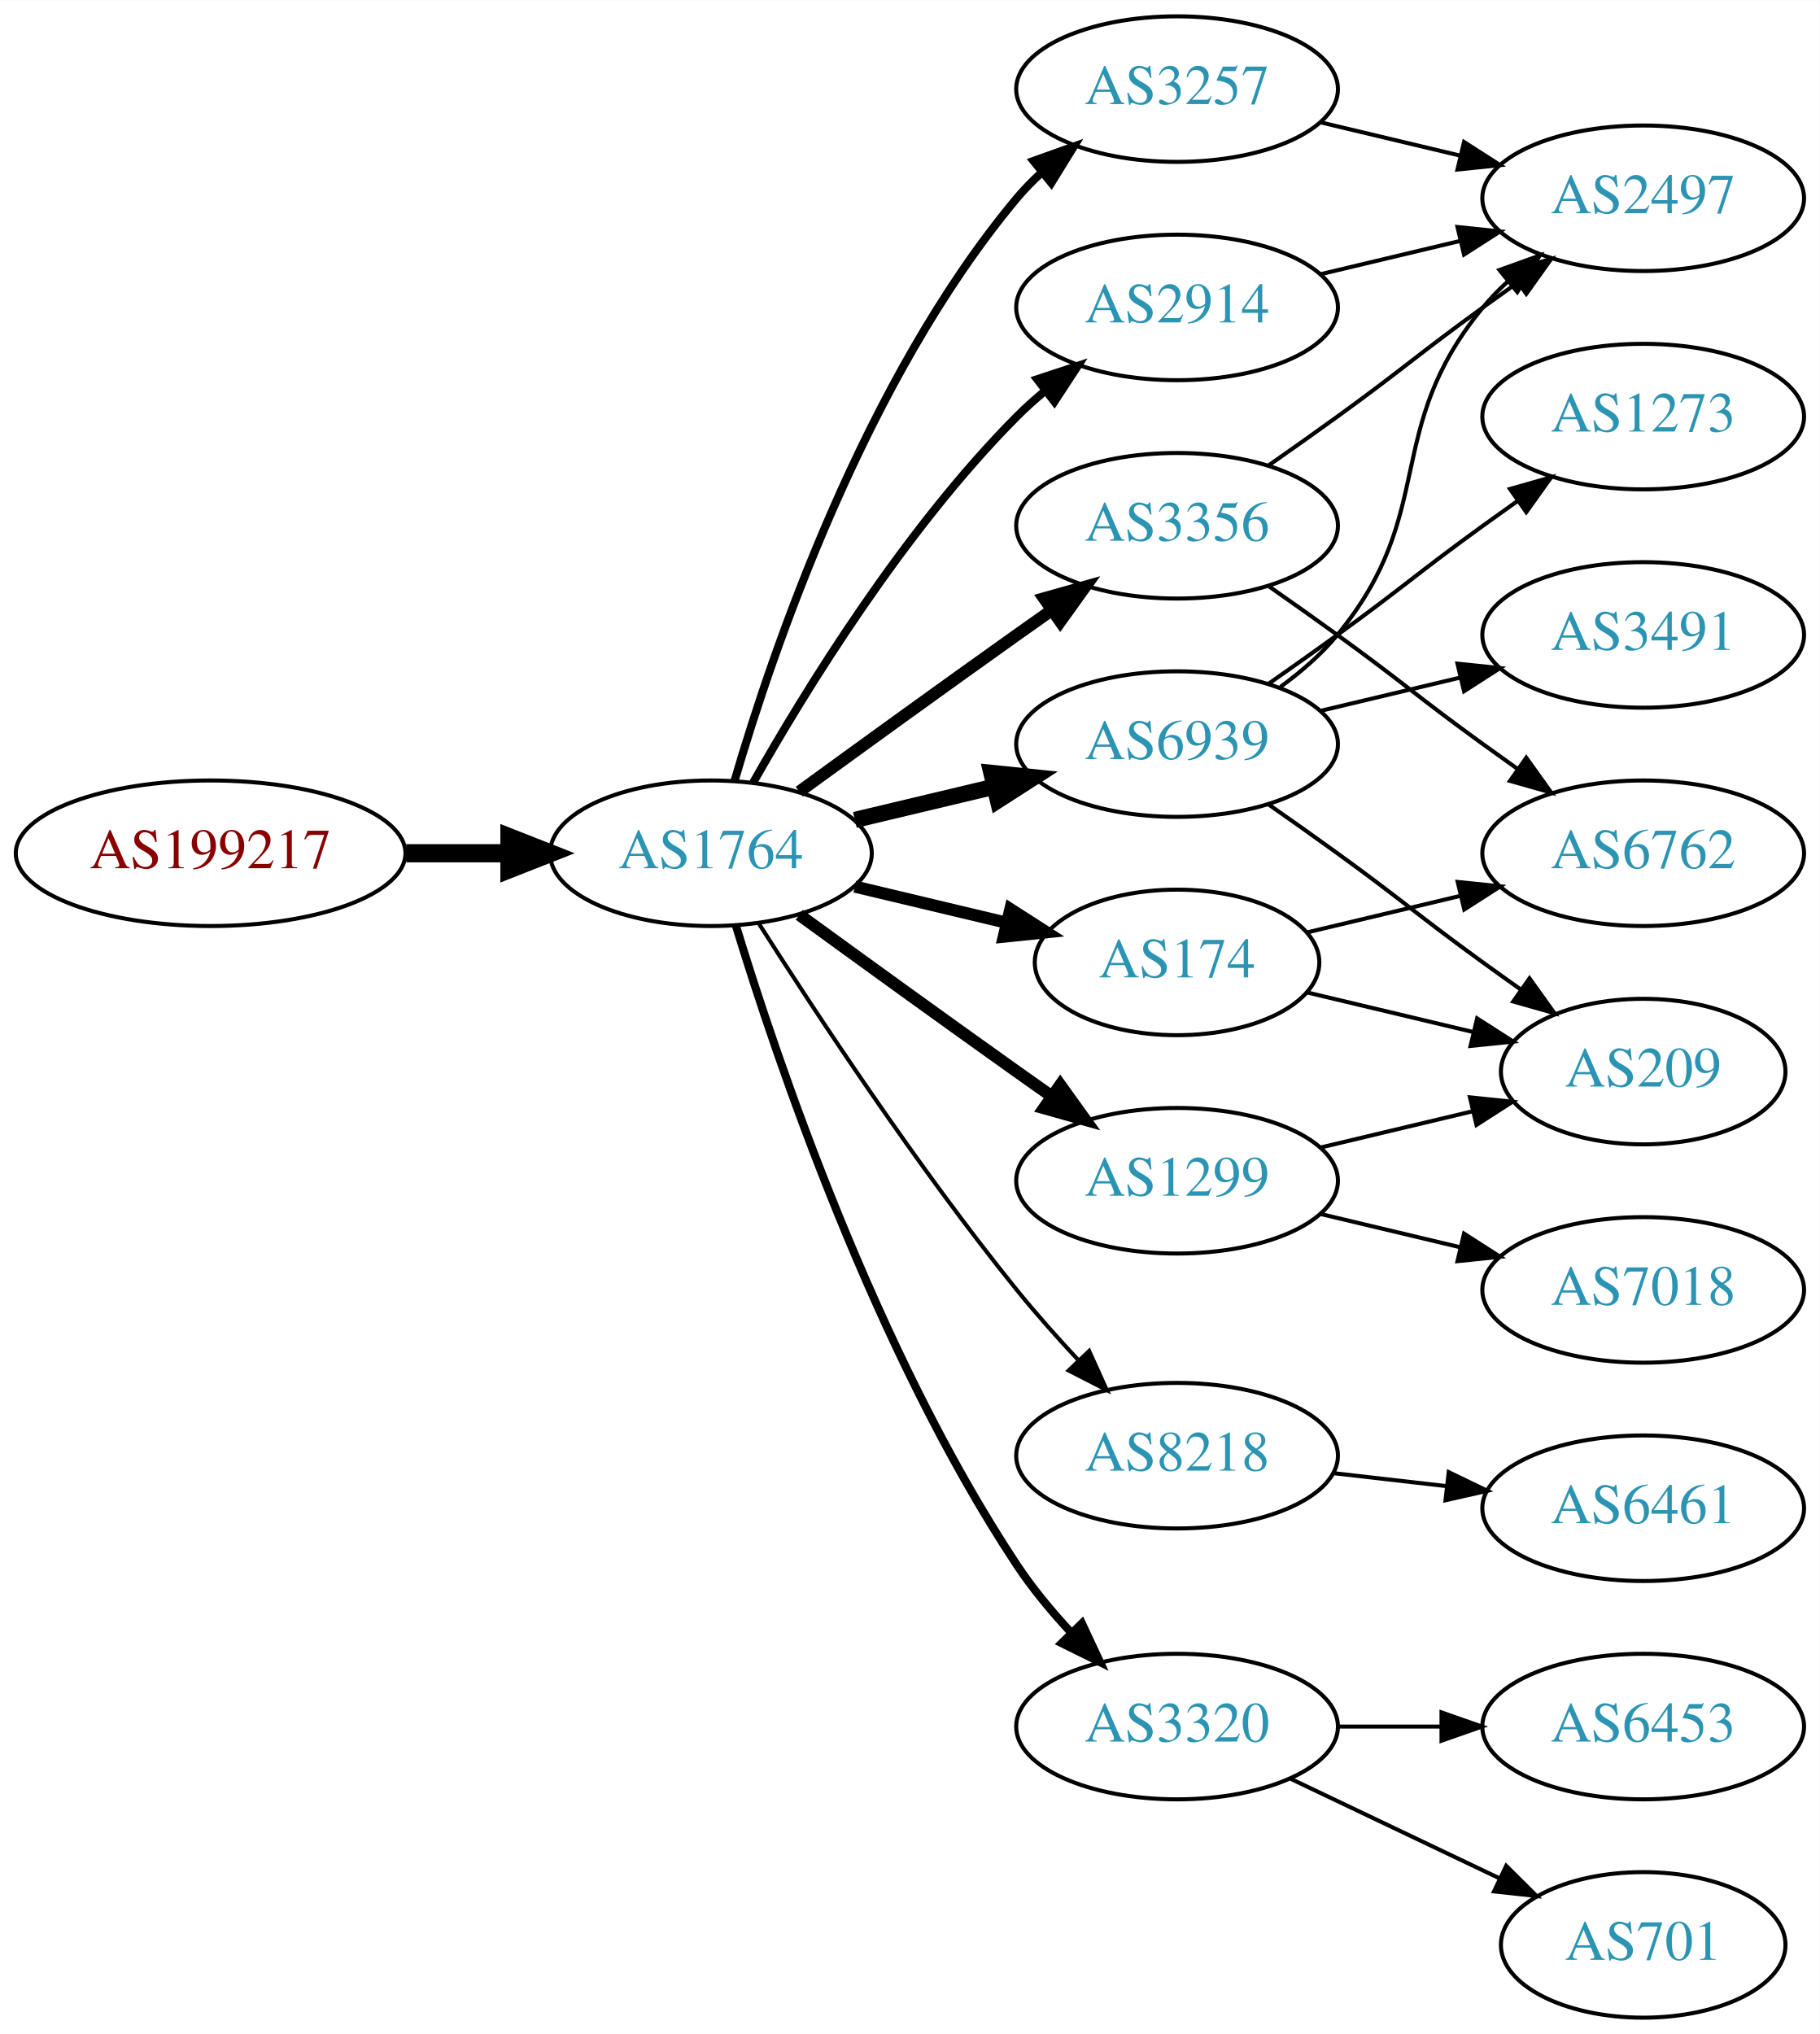
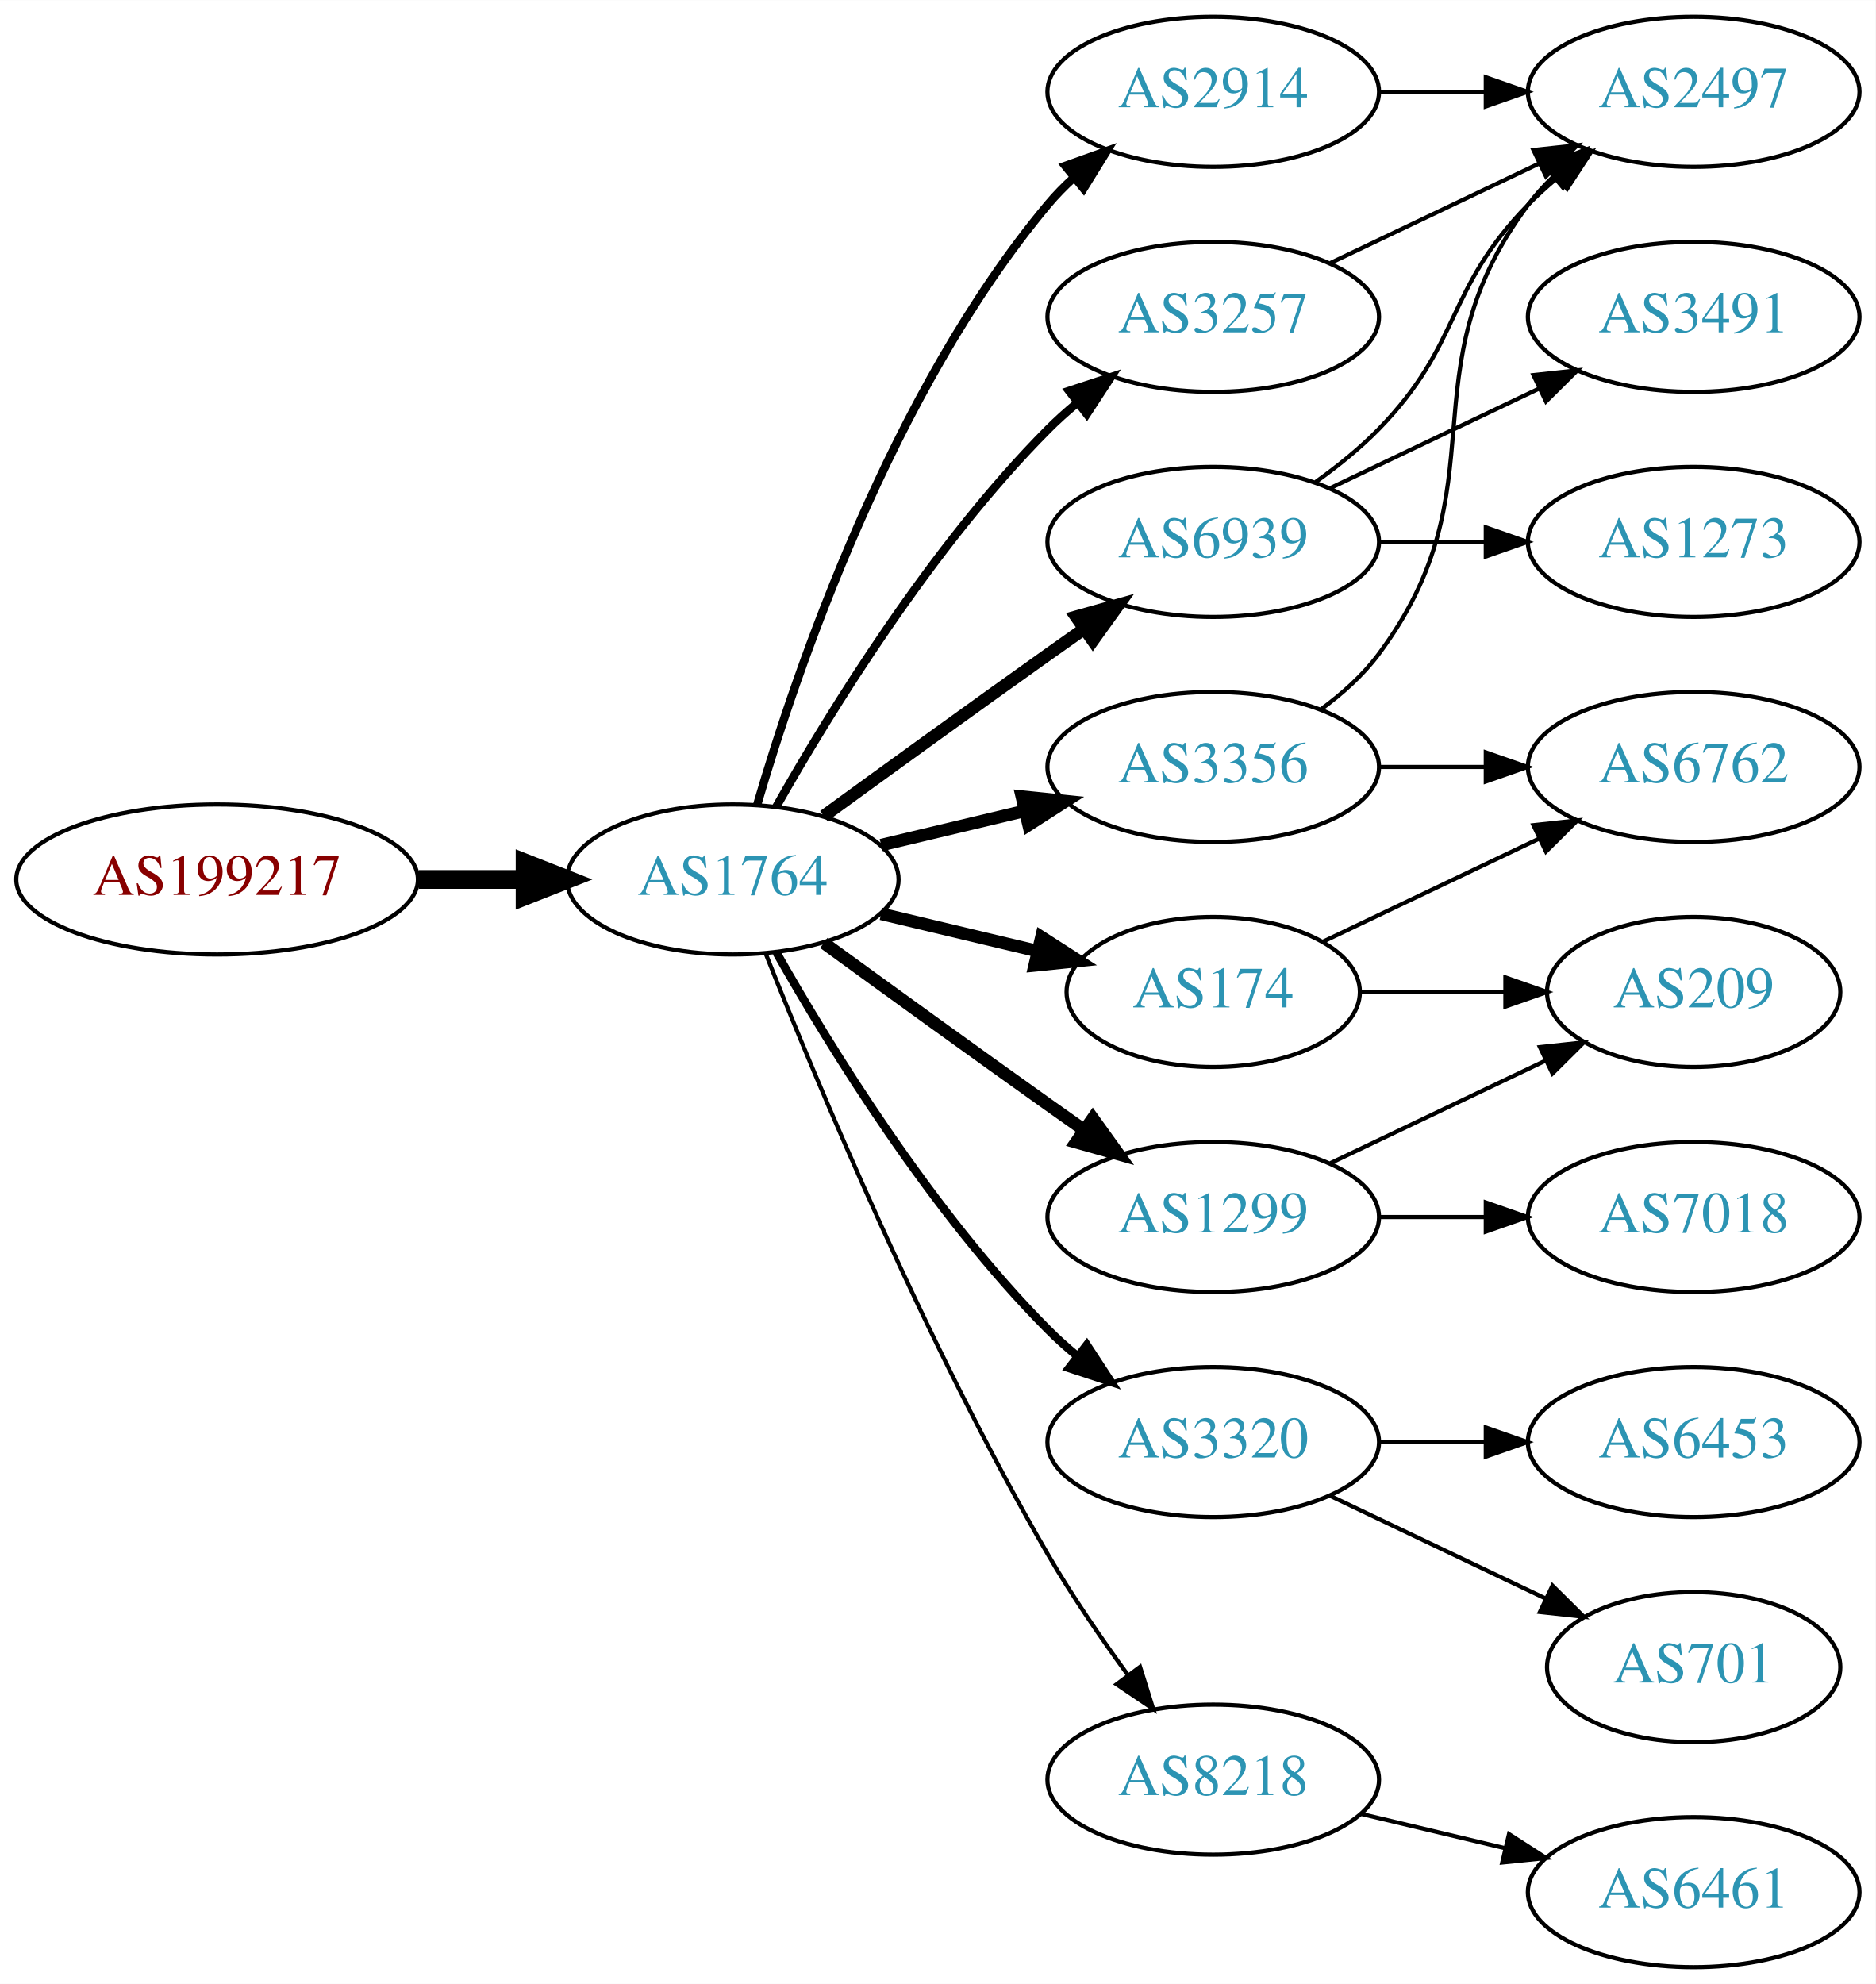
- <svg xmlns="http://www.w3.org/2000/svg" xmlns:xlink="http://www.w3.org/1999/xlink" width="450pt" height="503pt" viewBox="0.00 0.00 450.07 503.00">
-   <g id="graph0" class="graph" transform="scale(1 1) rotate(0) translate(4 499)">
-     <polygon fill="white" stroke="none" points="-4,4 -4,-499 446.07,-499 446.07,4 -4,4" />
+ <svg xmlns="http://www.w3.org/2000/svg" xmlns:xlink="http://www.w3.org/1999/xlink" width="450pt" height="476pt" viewBox="0.00 0.00 450.07 476.00">
+   <g id="graph0" class="graph" transform="scale(1 1) rotate(0) translate(4 472)">
+     <polygon fill="white" stroke="none" points="-4,4 -4,-472 446.07,-472 446.07,4 -4,4" />
    <g id="node1" class="node">
      <g id="a_node1">
        <a xlink:href="/asn/199217" xlink:title="AS199217 ~ IKARUS Security Software GmbH [AT]">
-           <ellipse fill="#ffffff" stroke="black" cx="48.096" cy="-288" rx="48.192" ry="18" />
-           <text text-anchor="middle" x="48.096" y="-284.3" font-family="Times,serif" font-size="14.00" fill="#880000">AS199217</text>
+           <ellipse fill="#ffffff" stroke="black" cx="48.096" cy="-261" rx="48.192" ry="18" />
+           <text text-anchor="middle" x="48.096" y="-257.3" font-family="Times,serif" font-size="14.00" fill="#880000">AS199217</text>
        </a>
      </g>
    </g>
    <g id="node2" class="node">
      <g id="a_node2">
        <a xlink:href="/asn/1764" xlink:title="AS1764 ~ NEXTLAYER-AS [AT]">
-           <ellipse fill="#ffffff" stroke="black" cx="171.838" cy="-288" rx="39.794" ry="18" />
-           <text text-anchor="middle" x="171.838" y="-284.3" font-family="Times,serif" font-size="14.00" fill="#2c94b3">AS1764</text>
+           <ellipse fill="#ffffff" stroke="black" cx="171.838" cy="-261" rx="39.794" ry="18" />
+           <text text-anchor="middle" x="171.838" y="-257.3" font-family="Times,serif" font-size="14.00" fill="#2c94b3">AS1764</text>
        </a>
      </g>
    </g>
    <g id="edge1" class="edge">
-       <path fill="none" stroke="black" stroke-width="4.5" d="M96.513,-288C104.867,-288 113.577,-288 121.969,-288" />
-       <polygon fill="black" stroke="black" stroke-width="4.5" points="122.004,-291.938 132.004,-288 122.004,-284.063 122.004,-291.938" />
+       <path fill="none" stroke="black" stroke-width="4.5" d="M96.513,-261C104.867,-261 113.577,-261 121.969,-261" />
+       <polygon fill="black" stroke="black" stroke-width="4.5" points="122.004,-264.938 132.004,-261 122.004,-257.063 122.004,-264.938" />
    </g>
    <g id="node3" class="node">
      <g id="a_node3">
-         <a xlink:href="/asn/3257" xlink:title="AS3257 ~ GTT [DE]">
-           <ellipse fill="#ffffff" stroke="black" cx="287.131" cy="-477" rx="39.794" ry="18" />
-           <text text-anchor="middle" x="287.131" y="-473.3" font-family="Times,serif" font-size="14.00" fill="#2c94b3">AS3257</text>
+         <a xlink:href="/asn/3356" xlink:title="AS3356 ~ LEVEL3 [US]">
+           <ellipse fill="#ffffff" stroke="black" cx="287.131" cy="-288" rx="39.794" ry="18" />
+           <text text-anchor="middle" x="287.131" y="-284.3" font-family="Times,serif" font-size="14.00" fill="#2c94b3">AS3356</text>
        </a>
      </g>
    </g>
    <g id="edge2" class="edge">
-       <path fill="none" stroke="black" stroke-width="2" d="M177.712,-306.002C187.026,-337.844 209.843,-404.981 247.484,-450 249.355,-452.237 251.453,-454.374 253.679,-456.396" />
-       <polygon fill="black" stroke="black" stroke-width="2" points="251.623,-459.234 261.598,-462.804 256.026,-453.793 251.623,-459.234" />
+       <path fill="none" stroke="black" stroke-width="3" d="M207.445,-269.248C218.316,-271.838 230.471,-274.735 241.913,-277.462" />
+       <polygon fill="black" stroke="black" stroke-width="3" points="241.197,-280.889 251.736,-279.803 242.819,-274.08 241.197,-280.889" />
    </g>
    <g id="node4" class="node">
      <g id="a_node4">
-         <a xlink:href="/asn/3356" xlink:title="AS3356 ~ Level 3 Parent, LLC [US]">
-           <ellipse fill="#ffffff" stroke="black" cx="287.131" cy="-369" rx="39.794" ry="18" />
-           <text text-anchor="middle" x="287.131" y="-365.3" font-family="Times,serif" font-size="14.00" fill="#2c94b3">AS3356</text>
+         <a xlink:href="/asn/174" xlink:title="AS174 ~ Cogent Communications [US]">
+           <ellipse fill="#ffffff" stroke="black" cx="287.131" cy="-234" rx="35.194" ry="18" />
+           <text text-anchor="middle" x="287.131" y="-230.3" font-family="Times,serif" font-size="14.00" fill="#2c94b3">AS174</text>
        </a>
      </g>
    </g>
    <g id="edge3" class="edge">
-       <path fill="none" stroke="black" stroke-width="3" d="M193.686,-303.222C208.62,-314.091 229.234,-329.025 247.484,-342 250.305,-344.005 253.248,-346.085 256.196,-348.159" />
-       <polygon fill="black" stroke="black" stroke-width="3" points="254.223,-351.05 264.421,-353.926 258.242,-345.319 254.223,-351.05" />
+       <path fill="none" stroke="black" stroke-width="3" d="M207.445,-252.752C219.24,-249.942 232.544,-246.771 244.812,-243.847" />
+       <polygon fill="black" stroke="black" stroke-width="3" points="245.901,-247.186 254.817,-241.463 244.278,-240.376 245.901,-247.186" />
    </g>
    <g id="node5" class="node">
      <g id="a_node5">
-         <a xlink:href="/asn/8218" xlink:title="AS8218 ~ legacy Neotelecoms [FR]">
-           <ellipse fill="#ffffff" stroke="black" cx="287.131" cy="-139" rx="39.794" ry="18" />
-           <text text-anchor="middle" x="287.131" y="-135.3" font-family="Times,serif" font-size="14.00" fill="#2c94b3">AS8218</text>
+         <a xlink:href="/asn/3320" xlink:title="AS3320 ~ DTAG [DE]">
+           <ellipse fill="#ffffff" stroke="black" cx="287.131" cy="-126" rx="39.794" ry="18" />
+           <text text-anchor="middle" x="287.131" y="-122.3" font-family="Times,serif" font-size="14.00" fill="#2c94b3">AS3320</text>
        </a>
      </g>
    </g>
    <g id="edge4" class="edge">
-       <path fill="none" stroke="black" d="M183.709,-270.591C197.604,-248.753 222.824,-210.476 247.484,-180 252.222,-174.145 257.606,-168.103 262.819,-162.516" />
-       <polygon fill="black" stroke="black" points="265.386,-164.896 269.745,-155.24 260.315,-160.07 265.386,-164.896" />
+       <path fill="none" stroke="black" stroke-width="2" d="M182.298,-243.51C195.08,-220.904 219.512,-181.114 247.484,-153 249.595,-150.879 251.891,-148.812 254.277,-146.829" />
+       <polygon fill="black" stroke="black" stroke-width="2" points="256.792,-149.31 262.592,-140.444 252.529,-143.758 256.792,-149.31" />
    </g>
    <g id="node6" class="node">
      <g id="a_node6">
-         <a xlink:href="/asn/174" xlink:title="AS174 ~ Cogent Communications [US]">
-           <ellipse fill="#ffffff" stroke="black" cx="287.131" cy="-261" rx="35.194" ry="18" />
-           <text text-anchor="middle" x="287.131" y="-257.3" font-family="Times,serif" font-size="14.00" fill="#2c94b3">AS174</text>
+         <a xlink:href="/asn/8218" xlink:title="AS8218 ~ legacy Neotelecoms [FR]">
+           <ellipse fill="#ffffff" stroke="black" cx="287.131" cy="-45" rx="39.794" ry="18" />
+           <text text-anchor="middle" x="287.131" y="-41.3" font-family="Times,serif" font-size="14.00" fill="#2c94b3">AS8218</text>
        </a>
      </g>
    </g>
    <g id="edge5" class="edge">
-       <path fill="none" stroke="black" stroke-width="3" d="M207.445,-279.752C219.24,-276.942 232.544,-273.771 244.812,-270.847" />
-       <polygon fill="black" stroke="black" stroke-width="3" points="245.901,-274.186 254.817,-268.463 244.278,-267.376 245.901,-274.186" />
+       <path fill="none" stroke="black" d="M179.841,-242.949C191.968,-212.43 218.386,-149.067 247.484,-99 253.191,-89.181 260.229,-78.922 266.728,-70.016" />
+       <polygon fill="black" stroke="black" points="269.569,-72.061 272.734,-61.95 263.954,-67.881 269.569,-72.061" />
    </g>
    <g id="node7" class="node">
      <g id="a_node7">
-         <a xlink:href="/asn/6939" xlink:title="AS6939 ~ Hurricane Electric LLC [US]">
-           <ellipse fill="#ffffff" stroke="black" cx="287.131" cy="-315" rx="39.794" ry="18" />
-           <text text-anchor="middle" x="287.131" y="-311.3" font-family="Times,serif" font-size="14.00" fill="#2c94b3">AS6939</text>
+         <a xlink:href="/asn/1299" xlink:title="AS1299 ~ Telia Carrier [EU]">
+           <ellipse fill="#ffffff" stroke="black" cx="287.131" cy="-180" rx="39.794" ry="18" />
+           <text text-anchor="middle" x="287.131" y="-176.3" font-family="Times,serif" font-size="14.00" fill="#2c94b3">AS1299</text>
        </a>
      </g>
    </g>
    <g id="edge6" class="edge">
-       <path fill="none" stroke="black" stroke-width="4" d="M207.445,-296.248C218.316,-298.838 230.471,-301.735 241.913,-304.462" />
-       <polygon fill="black" stroke="black" stroke-width="4" points="241.197,-307.889 251.736,-306.803 242.819,-301.08 241.197,-307.889" />
+       <path fill="none" stroke="black" stroke-width="3" d="M193.686,-245.778C208.62,-234.909 229.234,-219.975 247.484,-207 250.305,-204.995 253.248,-202.915 256.196,-200.841" />
+       <polygon fill="black" stroke="black" stroke-width="3" points="258.242,-203.681 264.421,-195.074 254.223,-197.95 258.242,-203.681" />
    </g>
    <g id="node8" class="node">
      <g id="a_node8">
        <a xlink:href="/asn/2914" xlink:title="AS2914 ~ NTT America, Inc. [US]">
-           <ellipse fill="#ffffff" stroke="black" cx="287.131" cy="-423" rx="39.794" ry="18" />
-           <text text-anchor="middle" x="287.131" y="-419.3" font-family="Times,serif" font-size="14.00" fill="#2c94b3">AS2914</text>
+           <ellipse fill="#ffffff" stroke="black" cx="287.131" cy="-450" rx="39.794" ry="18" />
+           <text text-anchor="middle" x="287.131" y="-446.3" font-family="Times,serif" font-size="14.00" fill="#2c94b3">AS2914</text>
        </a>
      </g>
    </g>
    <g id="edge7" class="edge">
-       <path fill="none" stroke="black" stroke-width="2" d="M182.298,-305.49C195.08,-328.096 219.512,-367.886 247.484,-396 249.595,-398.121 251.891,-400.188 254.277,-402.171" />
-       <polygon fill="black" stroke="black" stroke-width="2" points="252.529,-405.242 262.592,-408.556 256.792,-399.69 252.529,-405.242" />
+       <path fill="none" stroke="black" stroke-width="2" d="M177.712,-279.002C187.026,-310.844 209.843,-377.981 247.484,-423 249.355,-425.237 251.453,-427.374 253.679,-429.396" />
+       <polygon fill="black" stroke="black" stroke-width="2" points="251.623,-432.234 261.598,-435.804 256.026,-426.793 251.623,-432.234" />
    </g>
    <g id="node9" class="node">
      <g id="a_node9">
-         <a xlink:href="/asn/3320" xlink:title="AS3320 ~ DTAG [DE]">
-           <ellipse fill="#ffffff" stroke="black" cx="287.131" cy="-72" rx="39.794" ry="18" />
-           <text text-anchor="middle" x="287.131" y="-68.3" font-family="Times,serif" font-size="14.00" fill="#2c94b3">AS3320</text>
+         <a xlink:href="/asn/6939" xlink:title="AS6939 ~ Hurricane Electric LLC [US]">
+           <ellipse fill="#ffffff" stroke="black" cx="287.131" cy="-342" rx="39.794" ry="18" />
+           <text text-anchor="middle" x="287.131" y="-338.3" font-family="Times,serif" font-size="14.00" fill="#2c94b3">AS6939</text>
        </a>
      </g>
    </g>
    <g id="edge8" class="edge">
-       <path fill="none" stroke="black" stroke-width="2" d="M177.985,-270.206C188.037,-237.193 212.405,-165.002 247.484,-112 251.352,-106.157 256.131,-100.413 260.996,-95.181" />
-       <polygon fill="black" stroke="black" stroke-width="2" points="263.597,-97.526 268.087,-87.93 258.593,-92.632 263.597,-97.526" />
+       <path fill="none" stroke="black" stroke-width="3" d="M193.686,-276.222C208.62,-287.091 229.234,-302.025 247.484,-315 250.305,-317.005 253.248,-319.085 256.196,-321.159" />
+       <polygon fill="black" stroke="black" stroke-width="3" points="254.223,-324.05 264.421,-326.926 258.242,-318.319 254.223,-324.05" />
    </g>
    <g id="node10" class="node">
      <g id="a_node10">
-         <a xlink:href="/asn/1299" xlink:title="AS1299 ~ Telia Carrier [EU]">
-           <ellipse fill="#ffffff" stroke="black" cx="287.131" cy="-207" rx="39.794" ry="18" />
-           <text text-anchor="middle" x="287.131" y="-203.3" font-family="Times,serif" font-size="14.00" fill="#2c94b3">AS1299</text>
+         <a xlink:href="/asn/3257" xlink:title="AS3257 ~ GTT [DE]">
+           <ellipse fill="#ffffff" stroke="black" cx="287.131" cy="-396" rx="39.794" ry="18" />
+           <text text-anchor="middle" x="287.131" y="-392.3" font-family="Times,serif" font-size="14.00" fill="#2c94b3">AS3257</text>
        </a>
      </g>
    </g>
    <g id="edge9" class="edge">
-       <path fill="none" stroke="black" stroke-width="3" d="M193.686,-272.778C208.62,-261.909 229.234,-246.975 247.484,-234 250.305,-231.995 253.248,-229.915 256.196,-227.841" />
-       <polygon fill="black" stroke="black" stroke-width="3" points="258.242,-230.681 264.421,-222.074 254.223,-224.95 258.242,-230.681" />
-     </g>
-     <g id="node12" class="node">
-       <g id="a_node12">
+       <path fill="none" stroke="black" stroke-width="2" d="M182.298,-278.49C195.08,-301.096 219.512,-340.886 247.484,-369 249.595,-371.121 251.891,-373.188 254.277,-375.171" />
+       <polygon fill="black" stroke="black" stroke-width="2" points="252.529,-378.242 262.592,-381.556 256.792,-372.69 252.529,-378.242" />
+     </g>
+     <g id="node11" class="node">
+       <g id="a_node11">
        <a xlink:href="/asn/2497" xlink:title="AS2497 ~ Internet Initiative Japan Inc. [JP]">
          <ellipse fill="#ffffff" stroke="black" cx="402.424" cy="-450" rx="39.794" ry="18" />
          <text text-anchor="middle" x="402.424" y="-446.3" font-family="Times,serif" font-size="14.00" fill="#2c94b3">AS2497</text>
        </a>
      </g>
    </g>
-     <g id="edge22" class="edge">
-       <path fill="none" stroke="black" d="M322.738,-468.752C333.609,-466.162 345.764,-463.265 357.206,-460.538" />
-       <polygon fill="black" stroke="black" points="358.112,-463.92 367.029,-458.197 356.49,-457.111 358.112,-463.92" />
-     </g>
-     <g id="node11" class="node">
-       <g id="a_node11">
+     <g id="edge10" class="edge">
+       <path fill="none" stroke="black" d="M313.062,-301.882C318.138,-305.611 323.056,-310.016 326.777,-315 357.049,-355.542 332.506,-382.458 362.777,-423 364.522,-425.336 366.529,-427.545 368.693,-429.617" />
+       <polygon fill="black" stroke="black" points="366.57,-432.405 376.493,-436.118 371.052,-427.027 366.57,-432.405" />
+     </g>
+     <g id="node12" class="node">
+       <g id="a_node12">
        <a xlink:href="/asn/6762" xlink:title="AS6762 ~ TELECOM ITALIA SPARKLE S.p.A. [IT]">
          <ellipse fill="#ffffff" stroke="black" cx="402.424" cy="-288" rx="39.794" ry="18" />
          <text text-anchor="middle" x="402.424" y="-284.3" font-family="Times,serif" font-size="14.00" fill="#2c94b3">AS6762</text>
        </a>
      </g>
    </g>
-     <g id="edge10" class="edge">
-       <path fill="none" stroke="black" d="M309.888,-353.991C315.422,-350.121 321.341,-345.936 326.777,-342 342.977,-330.271 346.578,-326.729 362.777,-315 365.58,-312.971 368.512,-310.875 371.453,-308.79" />
-       <polygon fill="black" stroke="black" points="373.504,-311.627 379.667,-303.009 369.475,-305.903 373.504,-311.627" />
-     </g>
    <g id="edge11" class="edge">
-       <path fill="none" stroke="black" d="M309.888,-384.009C315.422,-387.879 321.341,-392.064 326.777,-396 342.977,-407.729 346.578,-411.271 362.777,-423 365.58,-425.029 368.512,-427.125 371.453,-429.21" />
-       <polygon fill="black" stroke="black" points="369.475,-432.097 379.667,-434.991 373.504,-426.373 369.475,-432.097" />
+       <path fill="none" stroke="black" d="M326.803,-288C335.006,-288 343.77,-288 352.302,-288" />
+       <polygon fill="black" stroke="black" points="352.541,-291.5 362.541,-288 352.541,-284.5 352.541,-291.5" />
+     </g>
+     <g id="edge13" class="edge">
+       <path fill="none" stroke="black" d="M313.556,-246.119C328.859,-253.413 348.582,-262.814 365.464,-270.86" />
+       <polygon fill="black" stroke="black" points="363.971,-274.026 374.504,-275.169 366.983,-267.707 363.971,-274.026" />
    </g>
    <g id="node13" class="node">
      <g id="a_node13">
-         <a xlink:href="/asn/6461" xlink:title="AS6461 ~ Zayo Bandwidth [US]">
-           <ellipse fill="#ffffff" stroke="black" cx="402.424" cy="-126" rx="39.794" ry="18" />
-           <text text-anchor="middle" x="402.424" y="-122.3" font-family="Times,serif" font-size="14.00" fill="#2c94b3">AS6461</text>
-         </a>
-       </g>
-     </g>
-     <g id="edge12" class="edge">
-       <path fill="none" stroke="black" d="M325.856,-134.671C334.837,-133.641 344.536,-132.528 353.893,-131.454" />
-       <polygon fill="black" stroke="black" points="354.328,-134.927 363.864,-130.31 353.53,-127.973 354.328,-134.927" />
-     </g>
-     <g id="edge17" class="edge">
-       <path fill="none" stroke="black" d="M319.389,-268.449C331.068,-271.233 344.564,-274.449 357.193,-277.459" />
-       <polygon fill="black" stroke="black" points="356.546,-280.903 367.085,-279.816 358.169,-274.093 356.546,-280.903" />
-     </g>
-     <g id="node16" class="node">
-       <g id="a_node16">
        <a xlink:href="/asn/209" xlink:title="AS209 ~ CenturyLink Communications, LLC [US]">
          <ellipse fill="#ffffff" stroke="black" cx="402.424" cy="-234" rx="35.194" ry="18" />
          <text text-anchor="middle" x="402.424" y="-230.3" font-family="Times,serif" font-size="14.00" fill="#2c94b3">AS209</text>
        </a>
      </g>
    </g>
-     <g id="edge18" class="edge">
-       <path fill="none" stroke="black" d="M319.389,-253.551C332.019,-250.541 346.773,-247.024 360.259,-243.81" />
-       <polygon fill="black" stroke="black" points="361.352,-247.148 370.268,-241.425 359.729,-240.339 361.352,-247.148" />
-     </g>
-     <g id="edge13" class="edge">
-       <path fill="none" stroke="black" d="M312.712,-329.156C317.806,-332.872 322.82,-337.201 326.777,-342 351.842,-372.394 337.713,-392.606 362.777,-423 364.633,-425.25 366.72,-427.396 368.939,-429.424" />
-       <polygon fill="black" stroke="black" points="366.874,-432.256 376.843,-435.844 371.287,-426.823 366.874,-432.256" />
+     <g id="edge12" class="edge">
+       <path fill="none" stroke="black" d="M322.43,-234C333.3,-234 345.478,-234 356.955,-234" />
+       <polygon fill="black" stroke="black" points="357.241,-237.5 367.241,-234 357.241,-230.5 357.241,-237.5" />
    </g>
    <g id="node14" class="node">
      <g id="a_node14">
-         <a xlink:href="/asn/1273" xlink:title="AS1273 ~ Vodafone Group PLC [EU]">
-           <ellipse fill="#ffffff" stroke="black" cx="402.424" cy="-396" rx="39.794" ry="18" />
-           <text text-anchor="middle" x="402.424" y="-392.3" font-family="Times,serif" font-size="14.00" fill="#2c94b3">AS1273</text>
+         <a xlink:href="/asn/701" xlink:title="AS701 ~ UUNET [US]">
+           <ellipse fill="#ffffff" stroke="black" cx="402.424" cy="-72" rx="35.194" ry="18" />
+           <text text-anchor="middle" x="402.424" y="-68.3" font-family="Times,serif" font-size="14.00" fill="#2c94b3">AS701</text>
        </a>
      </g>
    </g>
    <g id="edge14" class="edge">
-       <path fill="none" stroke="black" d="M309.888,-330.009C315.422,-333.879 321.341,-338.064 326.777,-342 342.977,-353.729 346.578,-357.271 362.777,-369 365.58,-371.029 368.512,-373.125 371.453,-375.21" />
-       <polygon fill="black" stroke="black" points="369.475,-378.097 379.667,-380.991 373.504,-372.373 369.475,-378.097" />
+       <path fill="none" stroke="black" d="M315.267,-113.066C330.699,-105.71 350.185,-96.423 366.72,-88.541" />
+       <polygon fill="black" stroke="black" points="368.54,-91.551 376.062,-84.089 365.529,-85.232 368.54,-91.551" />
    </g>
    <g id="node15" class="node">
      <g id="a_node15">
-         <a xlink:href="/asn/3491" xlink:title="AS3491 ~ PCCW Global, Inc. [US]">
-           <ellipse fill="#ffffff" stroke="black" cx="402.424" cy="-342" rx="39.794" ry="18" />
-           <text text-anchor="middle" x="402.424" y="-338.3" font-family="Times,serif" font-size="14.00" fill="#2c94b3">AS3491</text>
+         <a xlink:href="/asn/6453" xlink:title="AS6453 ~ TATA COMMUNICATIONS (AMERICA) INC [US]">
+           <ellipse fill="#ffffff" stroke="black" cx="402.424" cy="-126" rx="39.794" ry="18" />
+           <text text-anchor="middle" x="402.424" y="-122.3" font-family="Times,serif" font-size="14.00" fill="#2c94b3">AS6453</text>
        </a>
      </g>
    </g>
    <g id="edge15" class="edge">
-       <path fill="none" stroke="black" d="M322.738,-323.248C333.609,-325.838 345.764,-328.735 357.206,-331.462" />
-       <polygon fill="black" stroke="black" points="356.49,-334.889 367.029,-333.803 358.112,-328.08 356.49,-334.889" />
+       <path fill="none" stroke="black" d="M326.803,-126C335.006,-126 343.77,-126 352.302,-126" />
+       <polygon fill="black" stroke="black" points="352.541,-129.5 362.541,-126 352.541,-122.5 352.541,-129.5" />
+     </g>
+     <g id="node16" class="node">
+       <g id="a_node16">
+         <a xlink:href="/asn/6461" xlink:title="AS6461 ~ Zayo Bandwidth [US]">
+           <ellipse fill="#ffffff" stroke="black" cx="402.424" cy="-18" rx="39.794" ry="18" />
+           <text text-anchor="middle" x="402.424" y="-14.3" font-family="Times,serif" font-size="14.00" fill="#2c94b3">AS6461</text>
+         </a>
+       </g>
    </g>
    <g id="edge16" class="edge">
-       <path fill="none" stroke="black" d="M309.888,-299.991C315.422,-296.121 321.341,-291.936 326.777,-288 342.977,-276.271 346.578,-272.729 362.777,-261 365.806,-258.807 368.985,-256.537 372.163,-254.287" />
-       <polygon fill="black" stroke="black" points="374.306,-257.059 380.474,-248.445 370.28,-251.333 374.306,-257.059" />
-     </g>
-     <g id="edge19" class="edge">
-       <path fill="none" stroke="black" d="M322.738,-431.248C333.609,-433.838 345.764,-436.735 357.206,-439.462" />
-       <polygon fill="black" stroke="black" points="356.49,-442.889 367.029,-441.803 358.112,-436.08 356.49,-442.889" />
-     </g>
-     <g id="node17" class="node">
-       <g id="a_node17">
-         <a xlink:href="/asn/701" xlink:title="AS701 ~ UUNET [US]">
-           <ellipse fill="#ffffff" stroke="black" cx="402.424" cy="-18" rx="35.194" ry="18" />
-           <text text-anchor="middle" x="402.424" y="-14.3" font-family="Times,serif" font-size="14.00" fill="#2c94b3">AS701</text>
-         </a>
-       </g>
-     </g>
-     <g id="edge20" class="edge">
-       <path fill="none" stroke="black" d="M315.267,-59.066C330.699,-51.71 350.185,-42.423 366.72,-34.541" />
-       <polygon fill="black" stroke="black" points="368.54,-37.551 376.062,-30.089 365.529,-31.232 368.54,-37.551" />
-     </g>
-     <g id="node18" class="node">
-       <g id="a_node18">
-         <a xlink:href="/asn/6453" xlink:title="AS6453 ~ TATA COMMUNICATIONS (AMERICA) INC [US]">
-           <ellipse fill="#ffffff" stroke="black" cx="402.424" cy="-72" rx="39.794" ry="18" />
-           <text text-anchor="middle" x="402.424" y="-68.3" font-family="Times,serif" font-size="14.00" fill="#2c94b3">AS6453</text>
-         </a>
-       </g>
+       <path fill="none" stroke="black" d="M322.738,-36.752C333.609,-34.162 345.764,-31.265 357.206,-28.538" />
+       <polygon fill="black" stroke="black" points="358.112,-31.92 367.029,-26.197 356.49,-25.111 358.112,-31.92" />
    </g>
    <g id="edge21" class="edge">
-       <path fill="none" stroke="black" d="M326.803,-72C335.006,-72 343.77,-72 352.302,-72" />
-       <polygon fill="black" stroke="black" points="352.541,-75.5 362.541,-72 352.541,-68.5 352.541,-75.5" />
-     </g>
-     <g id="edge24" class="edge">
-       <path fill="none" stroke="black" d="M322.738,-215.248C334.533,-218.058 347.837,-221.229 360.105,-224.153" />
-       <polygon fill="black" stroke="black" points="359.571,-227.624 370.11,-226.537 361.194,-220.814 359.571,-227.624" />
+       <path fill="none" stroke="black" d="M315.267,-192.934C330.699,-200.29 350.185,-209.577 366.72,-217.459" />
+       <polygon fill="black" stroke="black" points="365.529,-220.768 376.062,-221.911 368.54,-214.449 365.529,-220.768" />
    </g>
    <g id="node19" class="node">
      <g id="a_node19">
        <a xlink:href="/asn/7018" xlink:title="AS7018 ~ AT&amp;T Services, Inc. [US]">
          <ellipse fill="#ffffff" stroke="black" cx="402.424" cy="-180" rx="39.794" ry="18" />
          <text text-anchor="middle" x="402.424" y="-176.3" font-family="Times,serif" font-size="14.00" fill="#2c94b3">AS7018</text>
        </a>
      </g>
    </g>
+     <g id="edge22" class="edge">
+       <path fill="none" stroke="black" d="M326.803,-180C335.006,-180 343.77,-180 352.302,-180" />
+       <polygon fill="black" stroke="black" points="352.541,-183.5 362.541,-180 352.541,-176.5 352.541,-183.5" />
+     </g>
+     <g id="edge17" class="edge">
+       <path fill="none" stroke="black" d="M326.803,-450C335.006,-450 343.77,-450 352.302,-450" />
+       <polygon fill="black" stroke="black" points="352.541,-453.5 362.541,-450 352.541,-446.5 352.541,-453.5" />
+     </g>
+     <g id="edge18" class="edge">
+       <path fill="none" stroke="black" d="M311.725,-356.389C316.981,-360.148 322.313,-364.437 326.777,-369 346.95,-389.617 342.605,-402.383 362.777,-423 364.87,-425.139 367.154,-427.218 369.53,-429.21" />
+       <polygon fill="black" stroke="black" points="367.774,-432.275 377.83,-435.611 372.049,-426.732 367.774,-432.275" />
+     </g>
+     <g id="node17" class="node">
+       <g id="a_node17">
+         <a xlink:href="/asn/1273" xlink:title="AS1273 ~ Vodafone Group PLC [EU]">
+           <ellipse fill="#ffffff" stroke="black" cx="402.424" cy="-342" rx="39.794" ry="18" />
+           <text text-anchor="middle" x="402.424" y="-338.3" font-family="Times,serif" font-size="14.00" fill="#2c94b3">AS1273</text>
+         </a>
+       </g>
+     </g>
+     <g id="edge19" class="edge">
+       <path fill="none" stroke="black" d="M326.803,-342C335.006,-342 343.77,-342 352.302,-342" />
+       <polygon fill="black" stroke="black" points="352.541,-345.5 362.541,-342 352.541,-338.5 352.541,-345.5" />
+     </g>
+     <g id="node18" class="node">
+       <g id="a_node18">
+         <a xlink:href="/asn/3491" xlink:title="AS3491 ~ PCCW Global, Inc. [US]">
+           <ellipse fill="#ffffff" stroke="black" cx="402.424" cy="-396" rx="39.794" ry="18" />
+           <text text-anchor="middle" x="402.424" y="-392.3" font-family="Times,serif" font-size="14.00" fill="#2c94b3">AS3491</text>
+         </a>
+       </g>
+     </g>
+     <g id="edge20" class="edge">
+       <path fill="none" stroke="black" d="M315.267,-354.934C330.261,-362.081 349.082,-371.052 365.306,-378.785" />
+       <polygon fill="black" stroke="black" points="363.976,-382.028 374.509,-383.171 366.988,-375.709 363.976,-382.028" />
+     </g>
    <g id="edge23" class="edge">
-       <path fill="none" stroke="black" d="M322.738,-198.752C333.609,-196.162 345.764,-193.265 357.206,-190.538" />
-       <polygon fill="black" stroke="black" points="358.112,-193.92 367.029,-188.197 356.49,-187.111 358.112,-193.92" />
+       <path fill="none" stroke="black" d="M315.267,-408.934C330.261,-416.081 349.082,-425.052 365.306,-432.785" />
+       <polygon fill="black" stroke="black" points="363.976,-436.028 374.509,-437.171 366.988,-429.709 363.976,-436.028" />
    </g>
  </g>
</svg>
